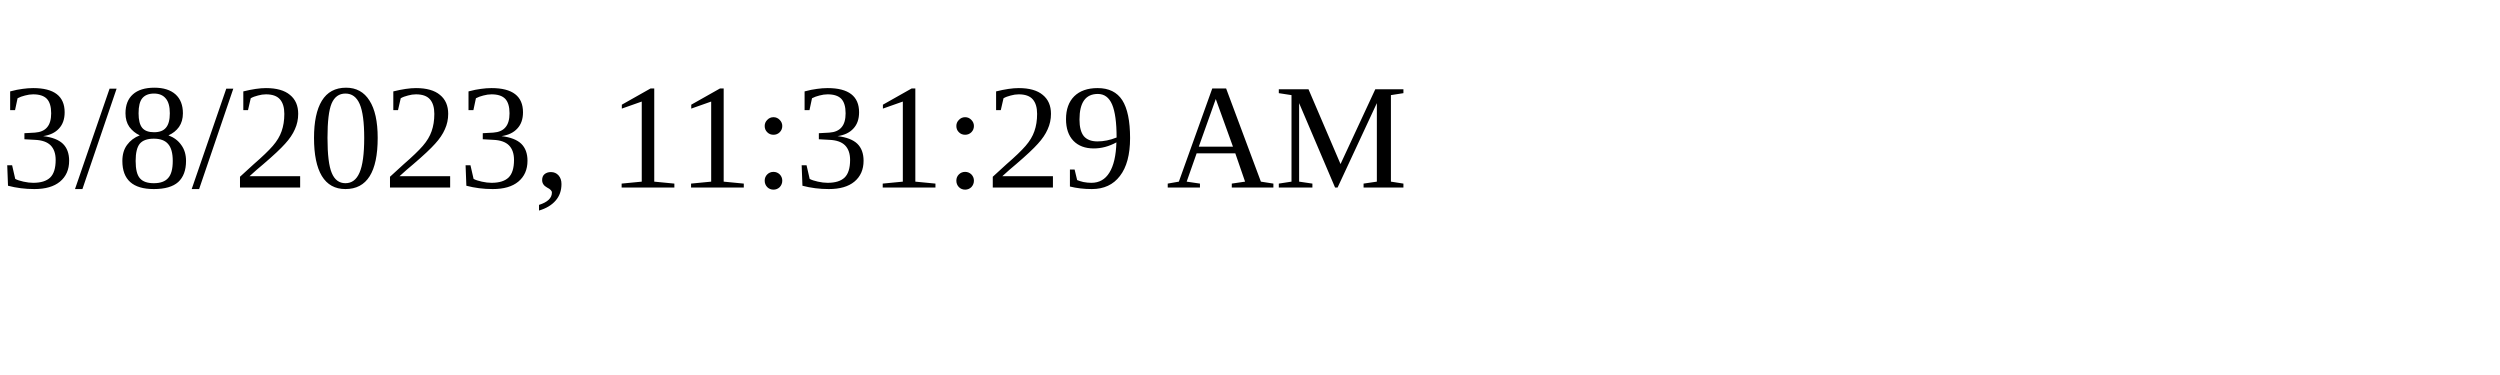
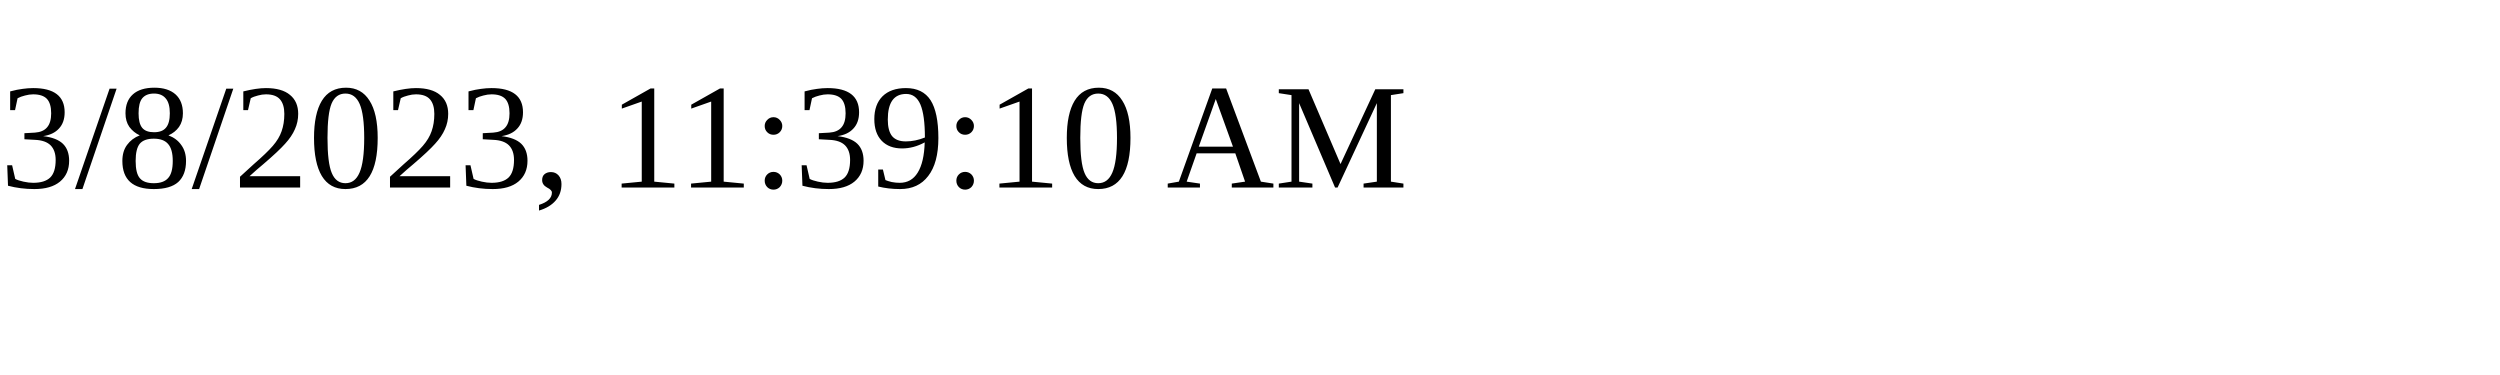
<svg xmlns="http://www.w3.org/2000/svg" height="30" width="200">
-   <text x="0" y="15">3/8/2023, 11:31:29 AM</text>
+   <text x="0" y="15">3/8/2023, 11:39:10 AM</text>
</svg>
